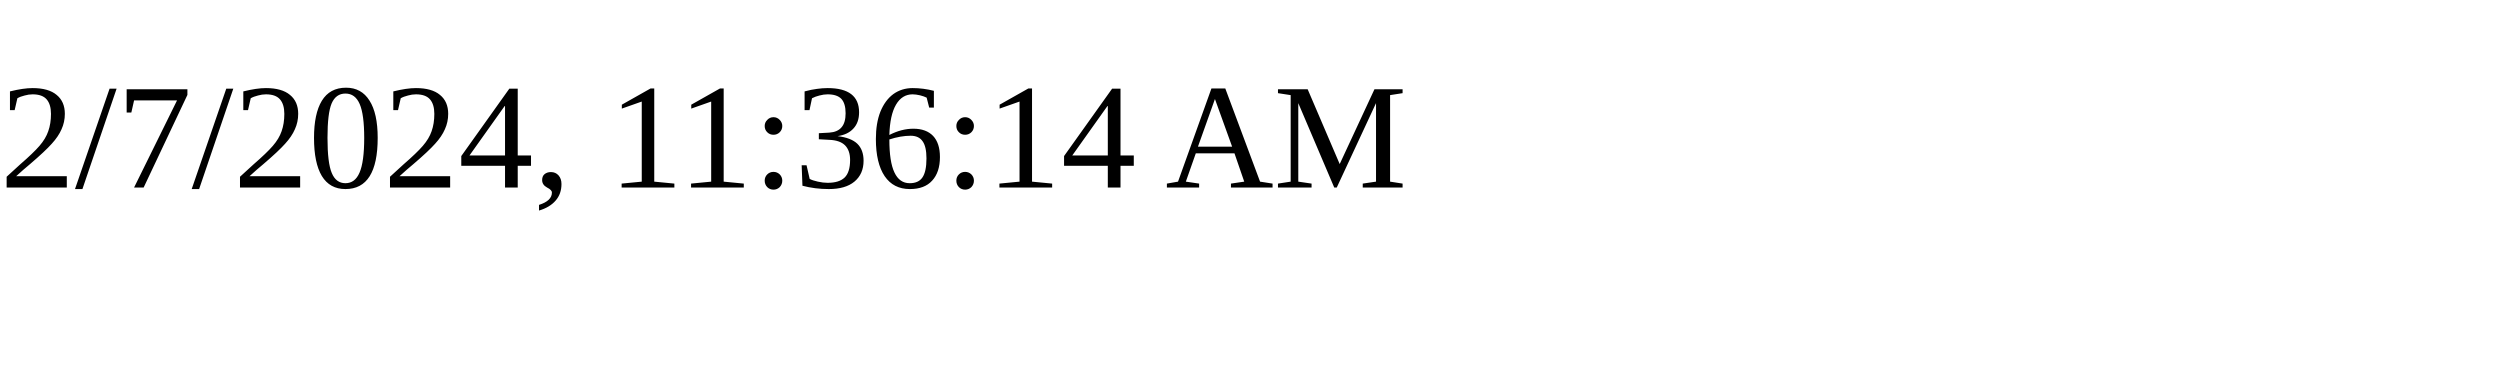
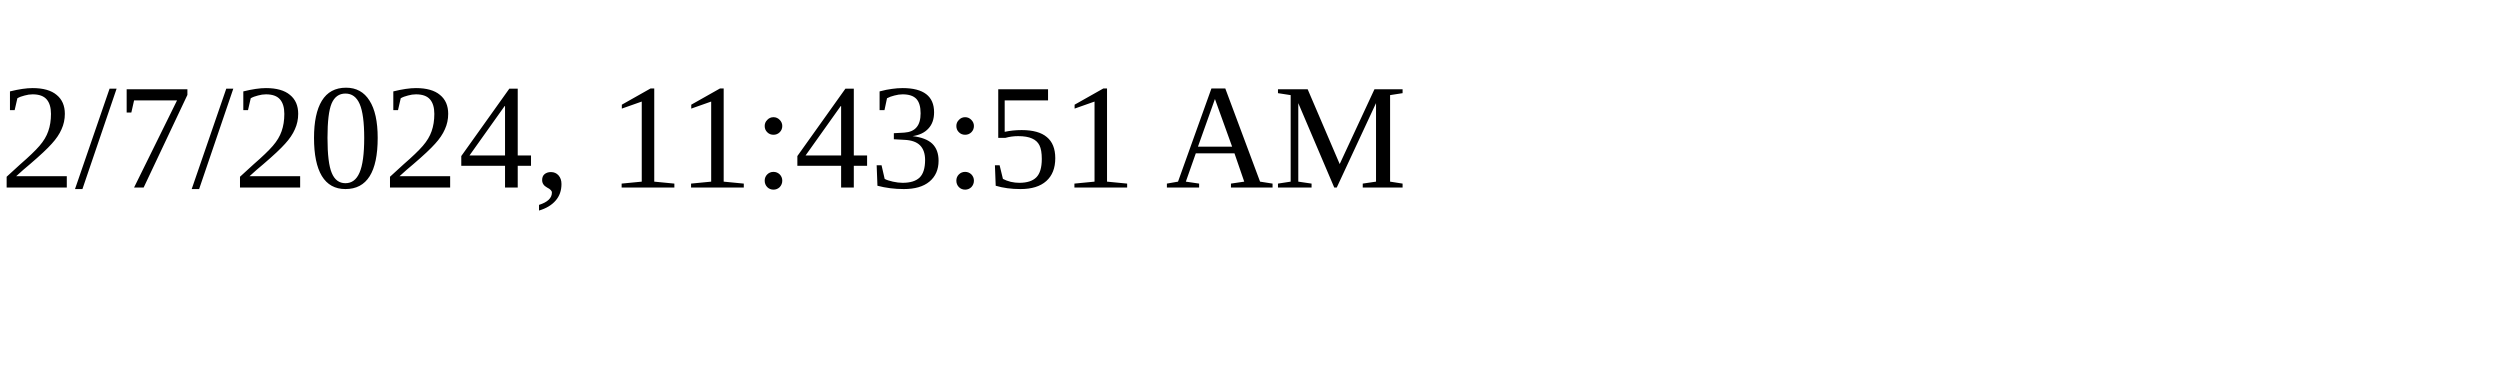
<svg xmlns="http://www.w3.org/2000/svg" height="30" width="200">
-   <text x="0" y="15">2/7/2024, 11:36:14 AM</text>
+   <text x="0" y="15">2/7/2024, 11:43:51 AM</text>
</svg>
